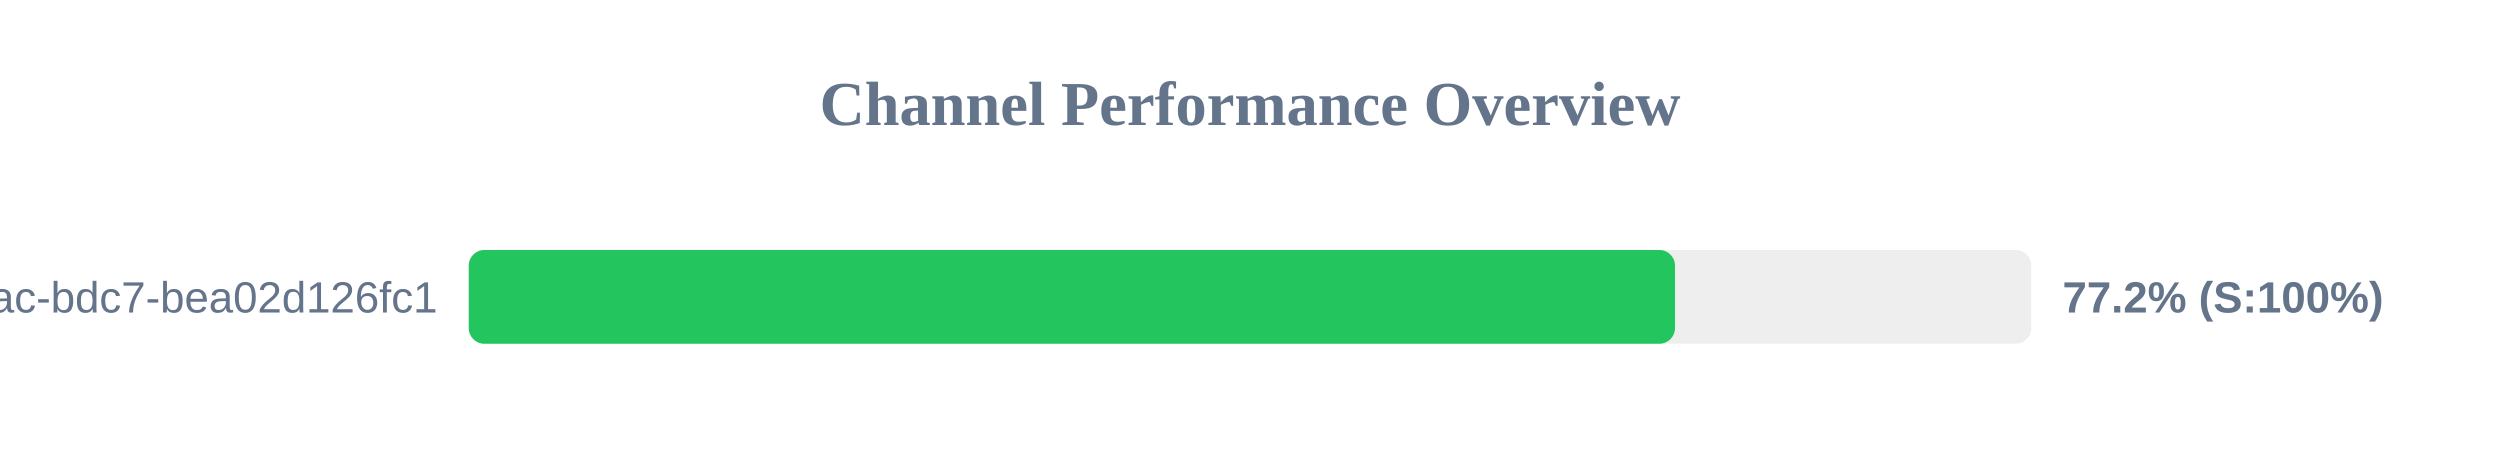
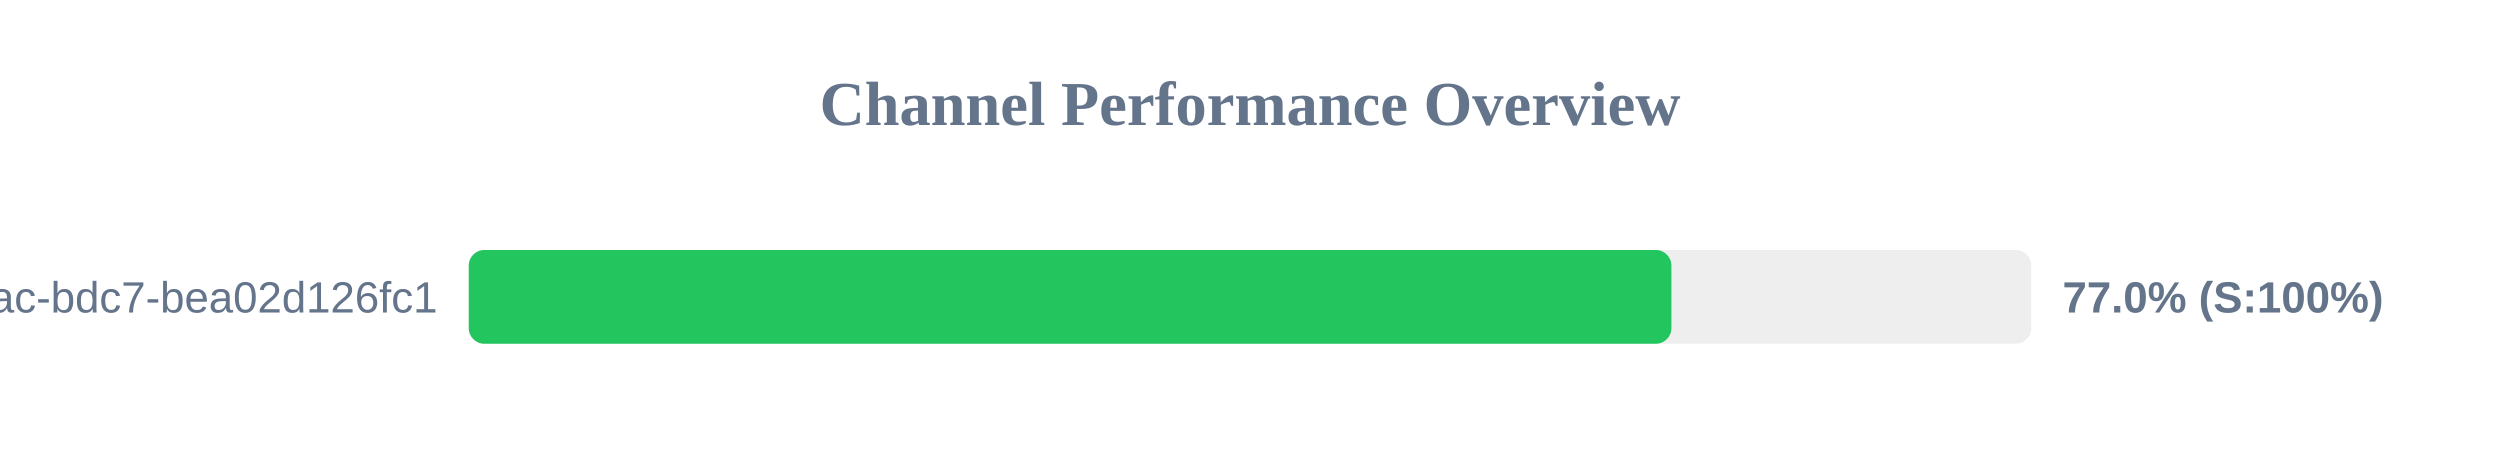
<svg xmlns="http://www.w3.org/2000/svg" width="800" height="150" version="1.1">
  <style>
        .row { font: 14px Arial; fill: #64748b; }
        .score { font: bold 14px Arial; fill: #64748b; }
    </style>
  <text x="400" y="40" text-anchor="middle" font-size="20px" font-weight="bold" fill="#64748b">Channel Performance Overview</text>
  <rect x="150" y="80" width="500" height="30" fill="#eee" rx="5" />
-   <rect x="150" y="80" width="386.0" height="30" fill="#22c55e" rx="5" />
+   <rect x="150" y="80" width="384.85" height="30" fill="#22c55e" rx="5" />
  <text x="140" y="100" text-anchor="end" class="row">?uuid=e31ad3e6-e341-42ac-bdc7-bea02d126fc1</text>
-   <text x="660" y="100" text-anchor="start" class="score">77.2% (S:100%)</text>
+   <text x="660" y="100" text-anchor="start" class="score">77.0% (S:100%)</text>
</svg>
